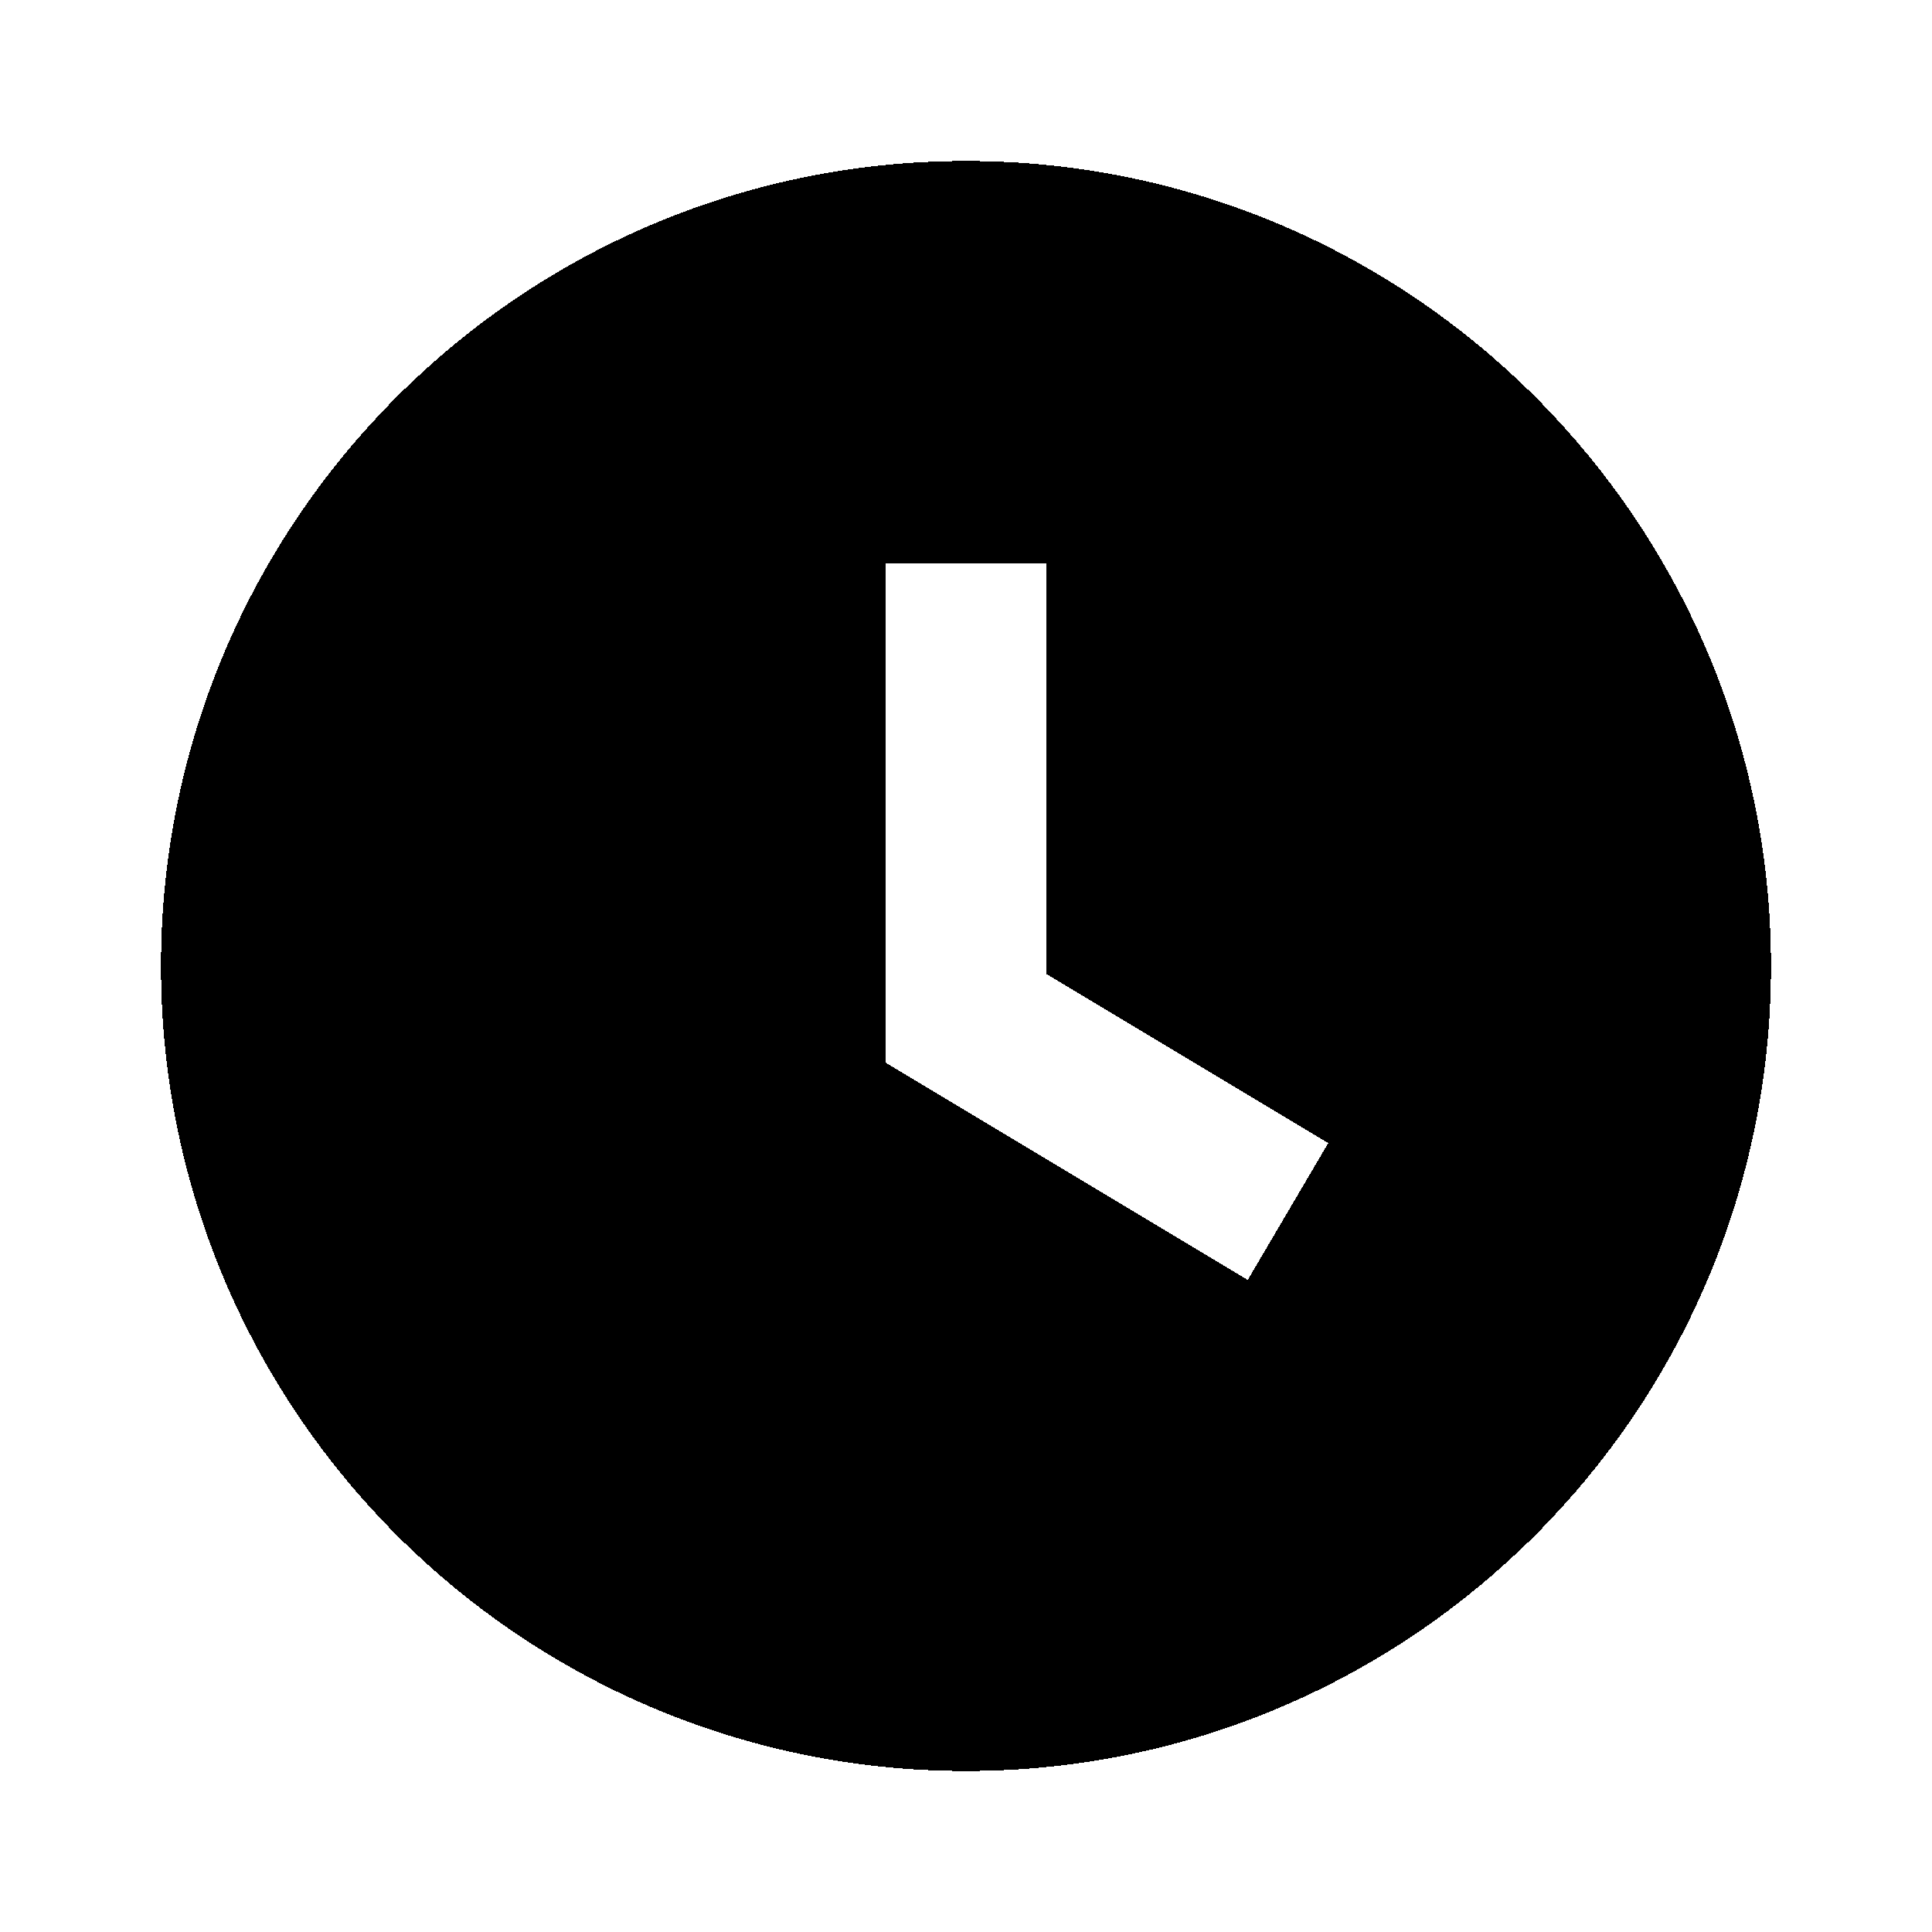
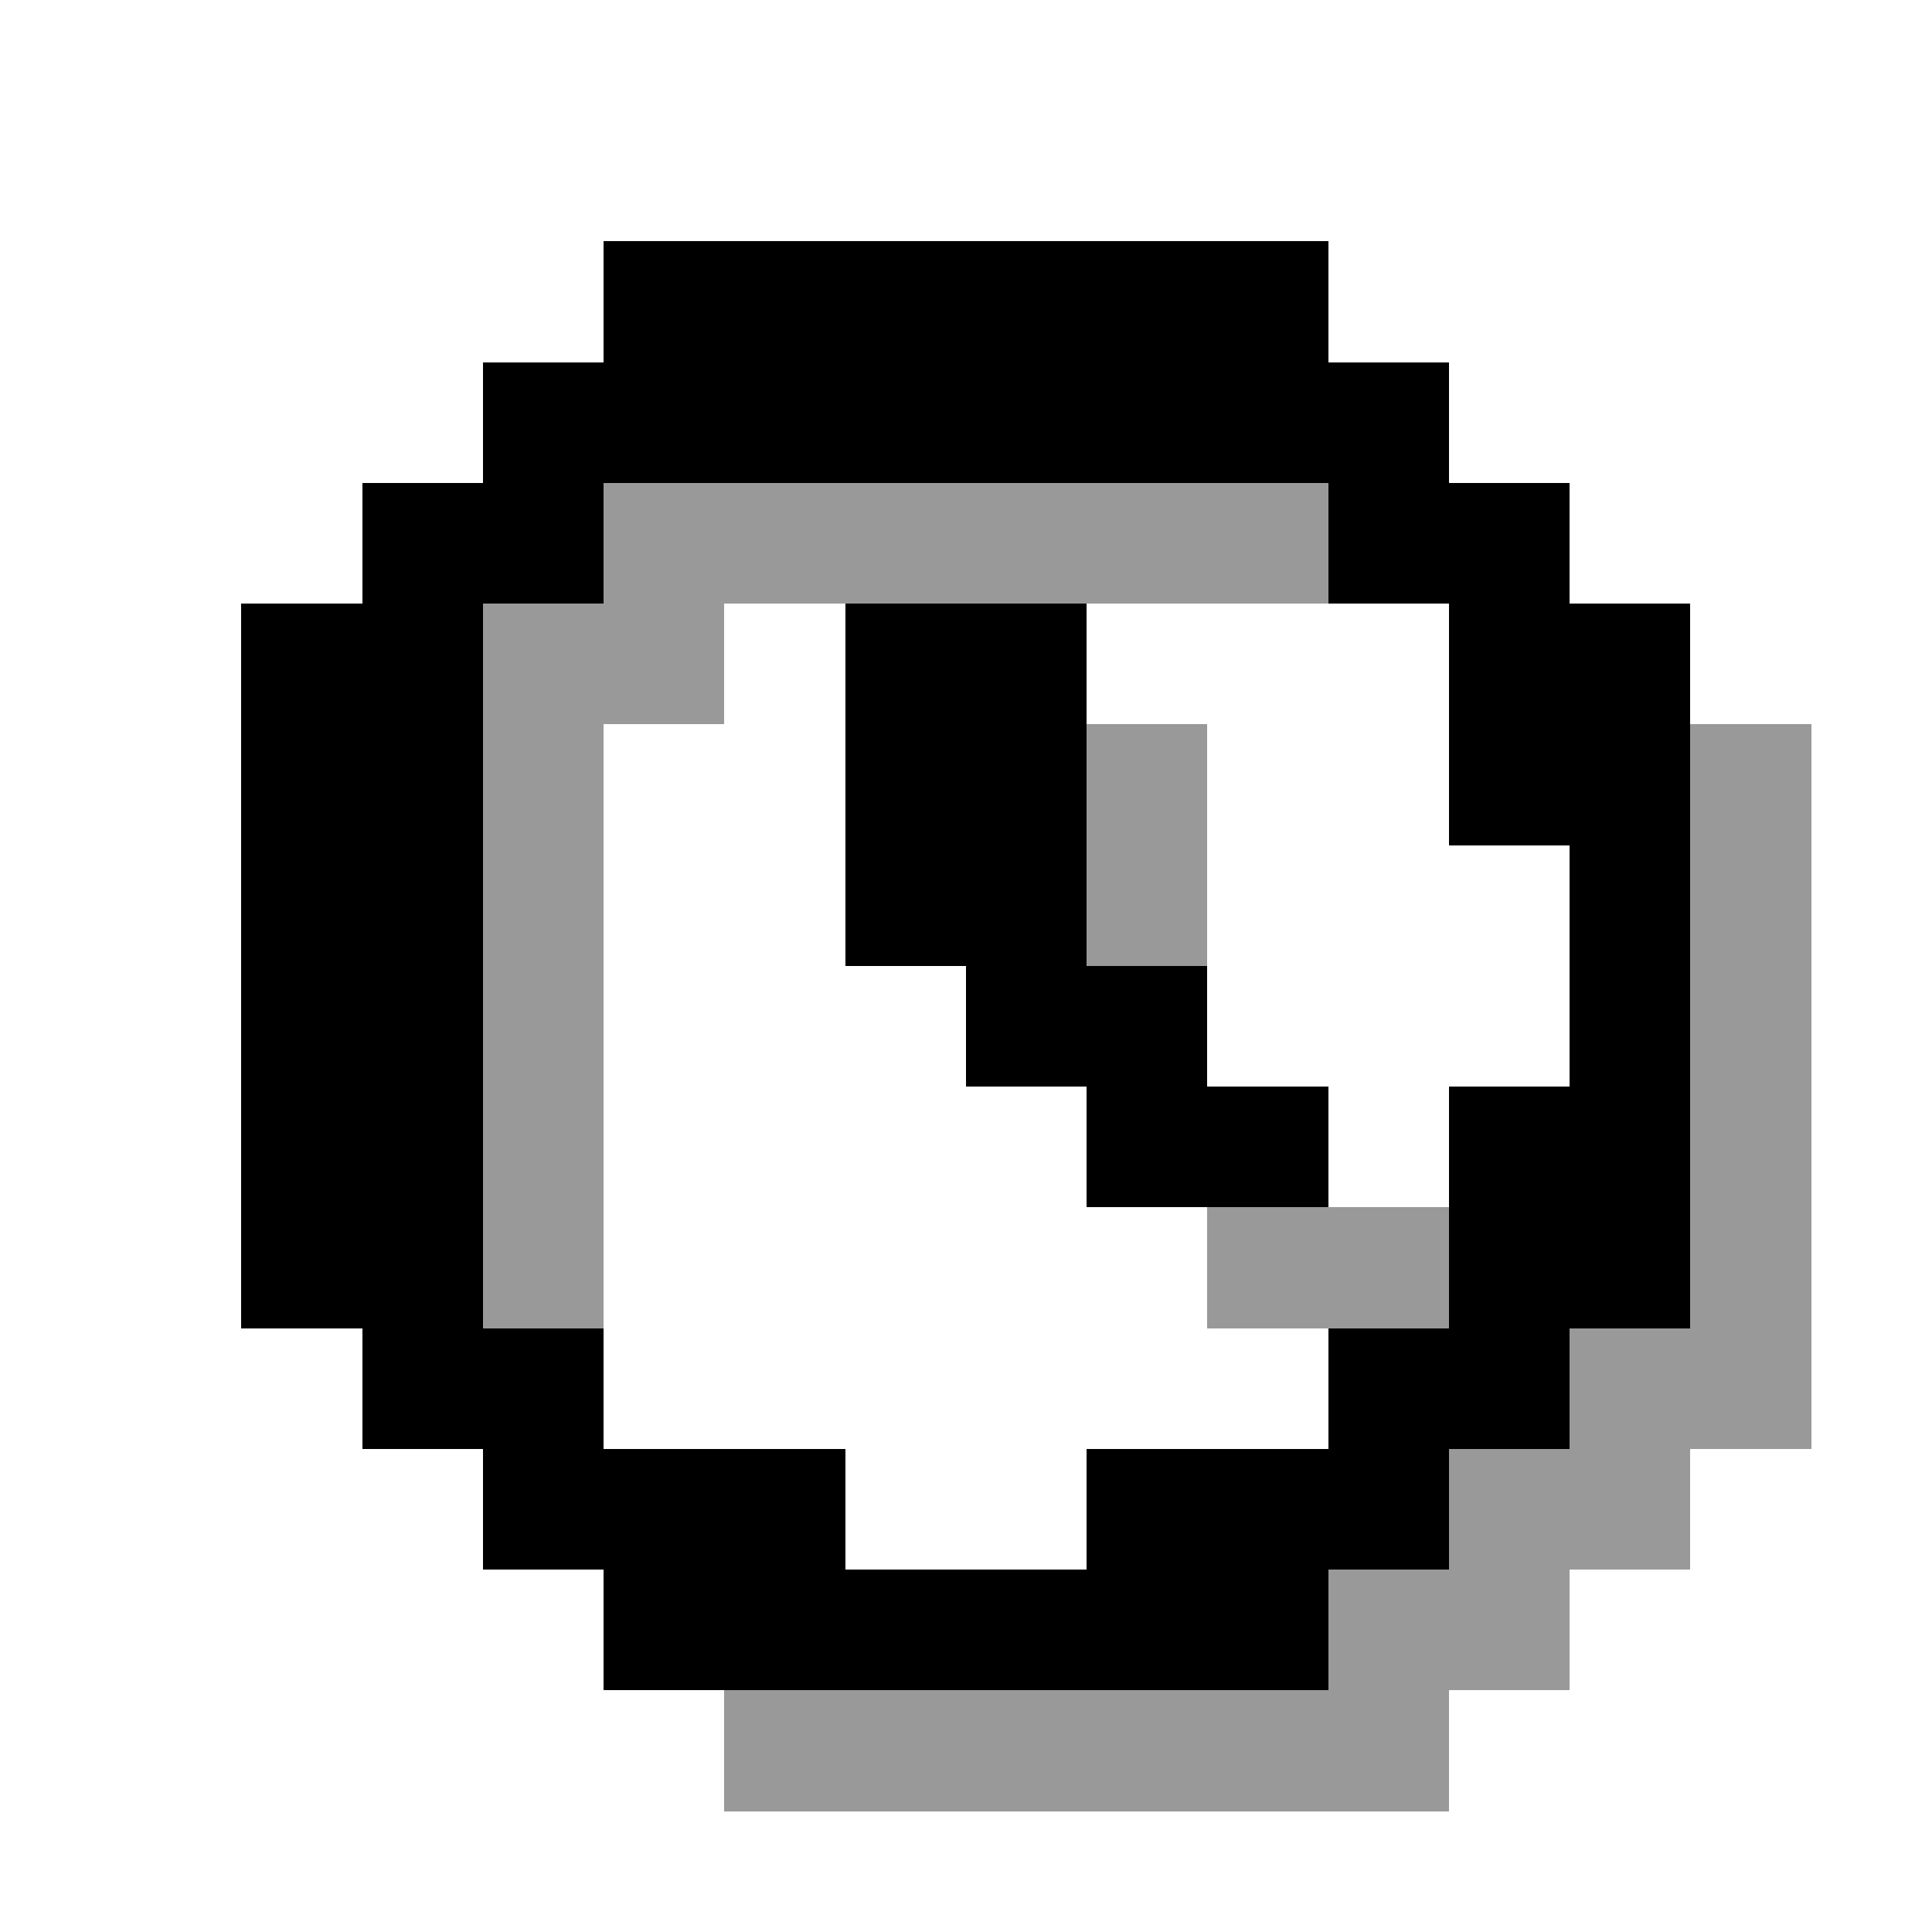
<svg xmlns="http://www.w3.org/2000/svg" viewBox="0 0 24 24" shape-rendering="crispEdges">
-   <path fill="#000" d="M12 2a10 10 0 1 1 0 20 10 10 0 0 1 0-20zm1 5h-2v6.2l4.5 2.7 1-1.7-3.5-2.1V7z" />
+   <g fill="#000" fill-opacity="0.4">
+     <rect x="6" y="7.5" width="1.5" height="1.5" />
+     <rect x="6" y="9" width="1.5" height="1.5" />
+     <rect x="6" y="10.5" width="1.5" height="1.5" />
+     <rect x="6" y="12" width="1.5" height="1.5" />
+     <rect x="6" y="13.5" width="1.5" height="1.5" />
+     <rect x="6" y="15" width="1.5" height="1.5" />
+     <rect x="7.5" y="6" width="1.5" height="1.5" />
+     <rect x="7.5" y="7.5" width="1.5" height="1.5" />
+     <rect x="9" y="6" width="1.5" height="1.5" />
+     <rect x="9" y="21" width="1.5" height="1.5" />
+     <rect x="10.5" y="6" width="1.5" height="1.5" />
+     <rect x="10.5" y="21" width="1.5" height="1.5" />
+     <rect x="12" y="6" width="1.5" height="1.5" />
+     <rect x="12" y="21" width="1.5" height="1.5" />
+     <rect x="13.5" y="6" width="1.5" height="1.5" />
+     <rect x="13.5" y="9" width="1.5" height="1.5" />
+     <rect x="13.5" y="10.5" width="1.5" height="1.5" />
+     <rect x="13.5" y="21" width="1.5" height="1.5" />
+     <rect x="15" y="6" width="1.5" height="1.5" />
+     <rect x="15" y="15" width="1.5" height="1.5" />
+     <rect x="15" y="21" width="1.5" height="1.5" />
+     <rect x="16.5" y="15" width="1.5" height="1.5" />
+     <rect x="16.5" y="19.5" width="1.5" height="1.5" />
+     <rect x="16.5" y="21" width="1.5" height="1.5" />
+     <rect x="18" y="18" width="1.5" height="1.5" />
+     <rect x="18" y="19.5" width="1.5" height="1.5" />
+     <rect x="19.5" y="16.5" width="1.5" height="1.5" />
+     <rect x="19.5" y="18" width="1.5" height="1.5" />
+     <rect x="21" y="9" width="1.5" height="1.5" />
+     <rect x="21" y="10.5" width="1.5" height="1.5" />
+     <rect x="21" y="12" width="1.5" height="1.5" />
+     <rect x="21" y="13.5" width="1.5" height="1.5" />
+     <rect x="21" y="15" width="1.5" height="1.5" />
+     <rect x="21" y="16.5" width="1.5" height="1.5" />
+   </g>
+   <g fill="#000">
+     <rect x="3" y="7.5" width="1.5" height="1.5" />
+     <rect x="3" y="9" width="1.5" height="1.5" />
+     <rect x="3" y="10.5" width="1.5" height="1.5" />
+     <rect x="3" y="12" width="1.5" height="1.5" />
+     <rect x="3" y="13.5" width="1.5" height="1.5" />
+     <rect x="3" y="15" width="1.5" height="1.5" />
+     <rect x="4.5" y="6" width="1.5" height="1.5" />
+     <rect x="4.5" y="7.5" width="1.5" height="1.5" />
+     <rect x="4.5" y="9" width="1.5" height="1.5" />
+     <rect x="4.5" y="10.5" width="1.5" height="1.5" />
+     <rect x="4.5" y="12" width="1.5" height="1.5" />
+     <rect x="4.5" y="13.5" width="1.5" height="1.5" />
+     <rect x="4.5" y="15" width="1.5" height="1.5" />
+     <rect x="4.5" y="16.5" width="1.5" height="1.5" />
+     <rect x="6" y="4.5" width="1.5" height="1.5" />
+     <rect x="6" y="6" width="1.5" height="1.5" />
+     <rect x="6" y="16.5" width="1.5" height="1.5" />
+     <rect x="6" y="18" width="1.5" height="1.5" />
+     <rect x="7.5" y="3" width="1.5" height="1.5" />
+     <rect x="7.5" y="4.5" width="1.5" height="1.5" />
+     <rect x="7.5" y="18" width="1.5" height="1.5" />
+     <rect x="7.5" y="19.5" width="1.5" height="1.5" />
+     <rect x="9" y="3" width="1.5" height="1.5" />
+     <rect x="9" y="4.5" width="1.5" height="1.5" />
+     <rect x="9" y="18" width="1.5" height="1.5" />
+     <rect x="9" y="19.5" width="1.5" height="1.5" />
+     <rect x="10.5" y="3" width="1.5" height="1.5" />
+     <rect x="10.5" y="4.5" width="1.5" height="1.5" />
+     <rect x="10.5" y="7.5" width="1.5" height="1.5" />
+     <rect x="10.5" y="9" width="1.5" height="1.5" />
+     <rect x="10.5" y="10.5" width="1.5" height="1.5" />
+     <rect x="10.5" y="19.5" width="1.5" height="1.5" />
+     <rect x="12" y="3" width="1.5" height="1.5" />
+     <rect x="12" y="4.5" width="1.5" height="1.5" />
+     <rect x="12" y="7.5" width="1.5" height="1.5" />
+     <rect x="12" y="9" width="1.5" height="1.5" />
+     <rect x="12" y="10.5" width="1.5" height="1.5" />
+     <rect x="12" y="12" width="1.5" height="1.5" />
+     <rect x="12" y="19.5" width="1.5" height="1.5" />
+     <rect x="13.5" y="3" width="1.5" height="1.5" />
+     <rect x="13.5" y="4.5" width="1.5" height="1.5" />
+     <rect x="13.5" y="12" width="1.5" height="1.5" />
+     <rect x="13.5" y="13.5" width="1.5" height="1.5" />
+     <rect x="13.5" y="18" width="1.5" height="1.5" />
+     <rect x="13.5" y="19.5" width="1.5" height="1.5" />
+     <rect x="15" y="3" width="1.5" height="1.5" />
+     <rect x="15" y="4.5" width="1.5" height="1.5" />
+     <rect x="15" y="13.5" width="1.5" height="1.5" />
+     <rect x="15" y="18" width="1.5" height="1.5" />
+     <rect x="15" y="19.5" width="1.5" height="1.5" />
+     <rect x="16.5" y="4.5" width="1.5" height="1.5" />
+     <rect x="16.5" y="6" width="1.5" height="1.5" />
+     <rect x="16.5" y="16.5" width="1.5" height="1.5" />
+     <rect x="16.5" y="18" width="1.5" height="1.5" />
+     <rect x="18" y="6" width="1.5" height="1.5" />
+     <rect x="18" y="7.5" width="1.5" height="1.5" />
+     <rect x="18" y="9" width="1.5" height="1.5" />
+     <rect x="18" y="13.5" width="1.5" height="1.5" />
+     <rect x="18" y="15" width="1.5" height="1.5" />
+     <rect x="18" y="16.5" width="1.5" height="1.5" />
+     <rect x="19.5" y="7.5" width="1.5" height="1.5" />
+     <rect x="19.5" y="9" width="1.5" height="1.5" />
+     <rect x="19.5" y="10.5" width="1.5" height="1.5" />
+     <rect x="19.5" y="12" width="1.5" height="1.5" />
+     <rect x="19.5" y="13.5" width="1.5" height="1.5" />
+     <rect x="19.5" y="15" width="1.5" height="1.5" />
+   </g>
</svg>
